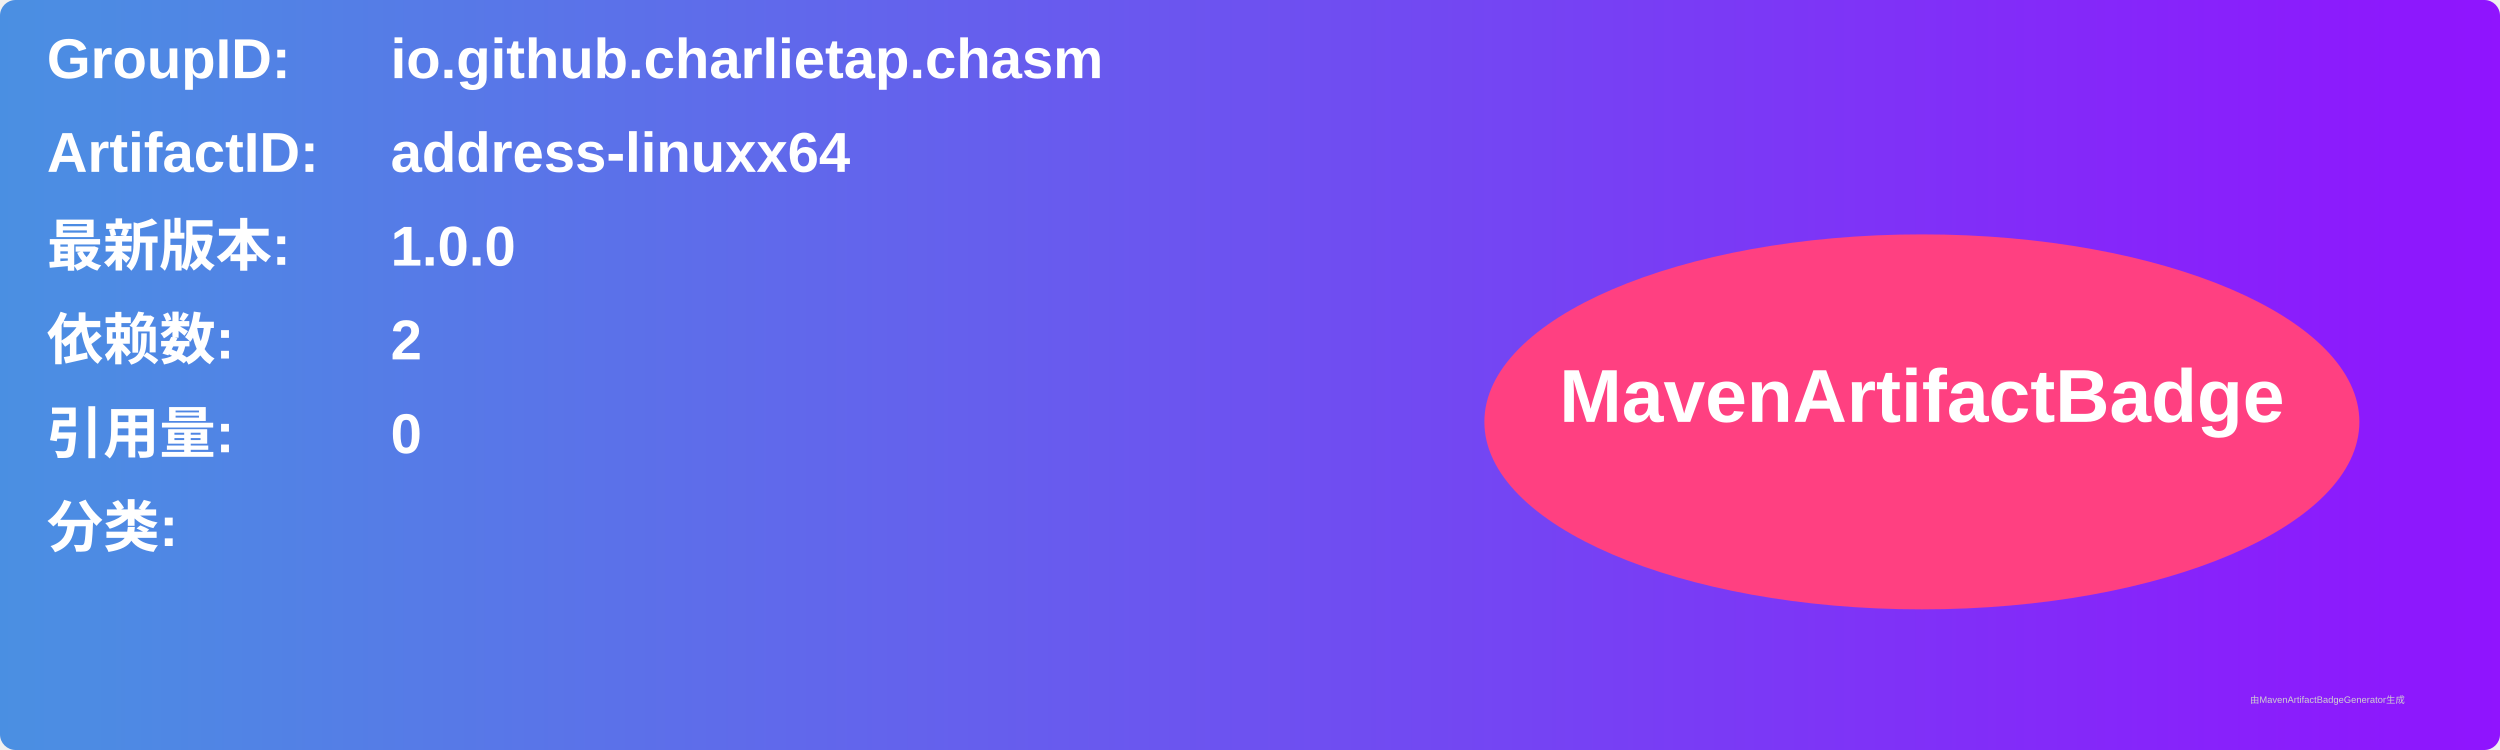
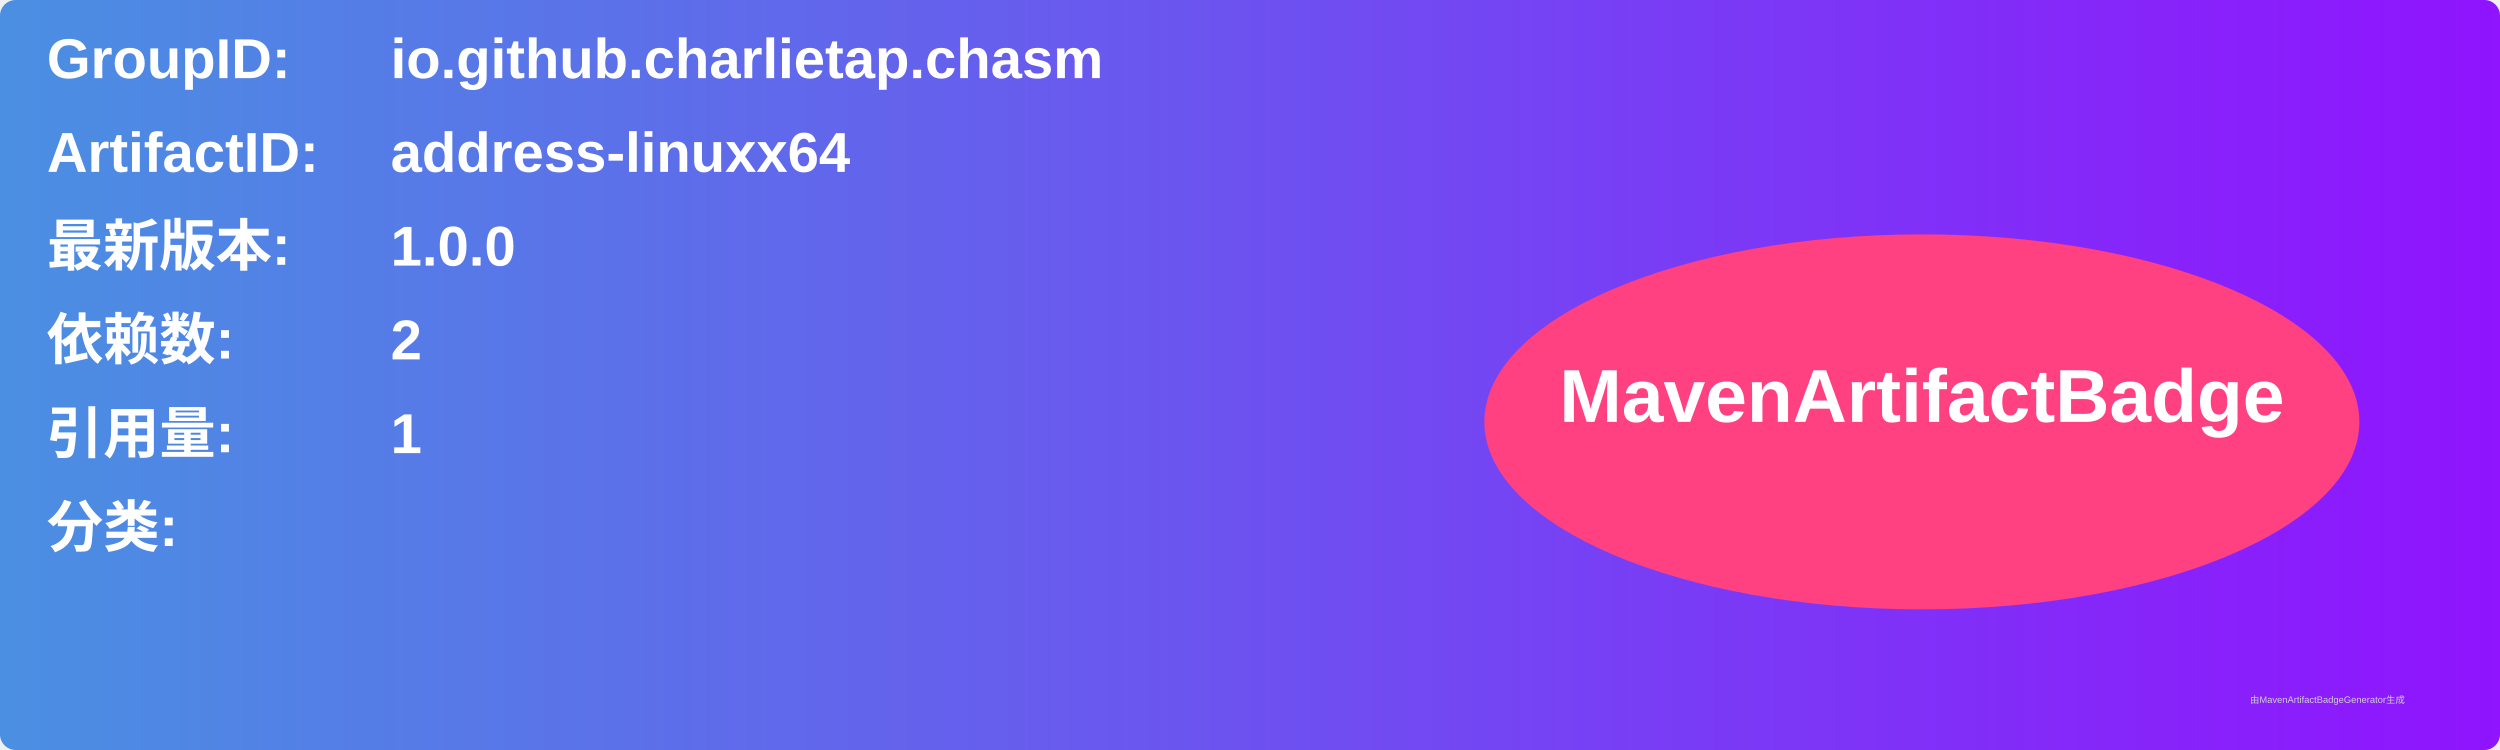
<svg xmlns="http://www.w3.org/2000/svg" width="800" height="240" viewBox="0 0 800 240">
  <linearGradient id="grad" x1="0%" y1="0%" x2="100%" y2="0%">
    <stop offset="0%" stop-color="#4a90e2" />
    <stop offset="100%" stop-color="#9013fe" />
  </linearGradient>
  <rect width="100%" height="100%" rx="5" ry="5" fill="url(#grad)" />
  <g transform="translate(15, 15)">
    <text x="0" y="10" font-family="Arial" font-size="18" fill="white" font-weight="bold" width="260">GroupID:</text>
    <text x="110" y="10" font-family="Arial" font-size="18" fill="white" font-weight="bold" width="460">io.github.charlietap.chasm</text>
    <text x="0" y="40" font-family="Arial" font-size="18" fill="white" font-weight="bold" width="260">ArtifactID:</text>
    <text x="110" y="40" font-family="Arial" font-size="18" fill="white" font-weight="bold" width="460">address-linuxx64</text>
    <text x="0" y="70" font-family="Arial" font-size="18" fill="white" font-weight="bold">最新版本:</text>
    <text x="110" y="70" font-family="Arial" font-size="18" fill="white" font-weight="bold">
      <tspan font-weight="bold">1.0.0</tspan>
    </text>
    <text x="0" y="100" font-family="Arial" font-size="18" fill="white" font-weight="bold">依赖数: </text>
    <text x="110" y="100" font-family="Arial" font-size="18" fill="white">
      <tspan font-weight="bold">2</tspan>
    </text>
    <text x="0" y="130" font-family="Arial" font-size="18" fill="white" font-weight="bold">引用量: </text>
    <text x="110" y="130" font-family="Arial" font-size="18" fill="white">
-       <tspan font-weight="bold">0</tspan>
+       <tspan font-weight="bold">1</tspan>
    </text>
    <text x="0" y="160" font-family="Arial" font-size="18" fill="white" font-weight="bold">分类:</text>
    <text x="10" y="190" font-family="Arial" font-size="10" fill="white">
      <tspan font-weight="bold" />
    </text>
    <ellipse cx="600" cy="120" rx="140" ry="60" fill="#ff4081" />
    <text x="600" y="120" text-anchor="middle" font-family="Arial" font-size="24" fill="white" font-weight="bold">MavenArtifactBadge</text>
  </g>
  <text x="720" y="225" font-family="Arial" font-size="3" fill="#d0d0d0">由MavenArtifactBadgeGenerator生成</text>
</svg>
